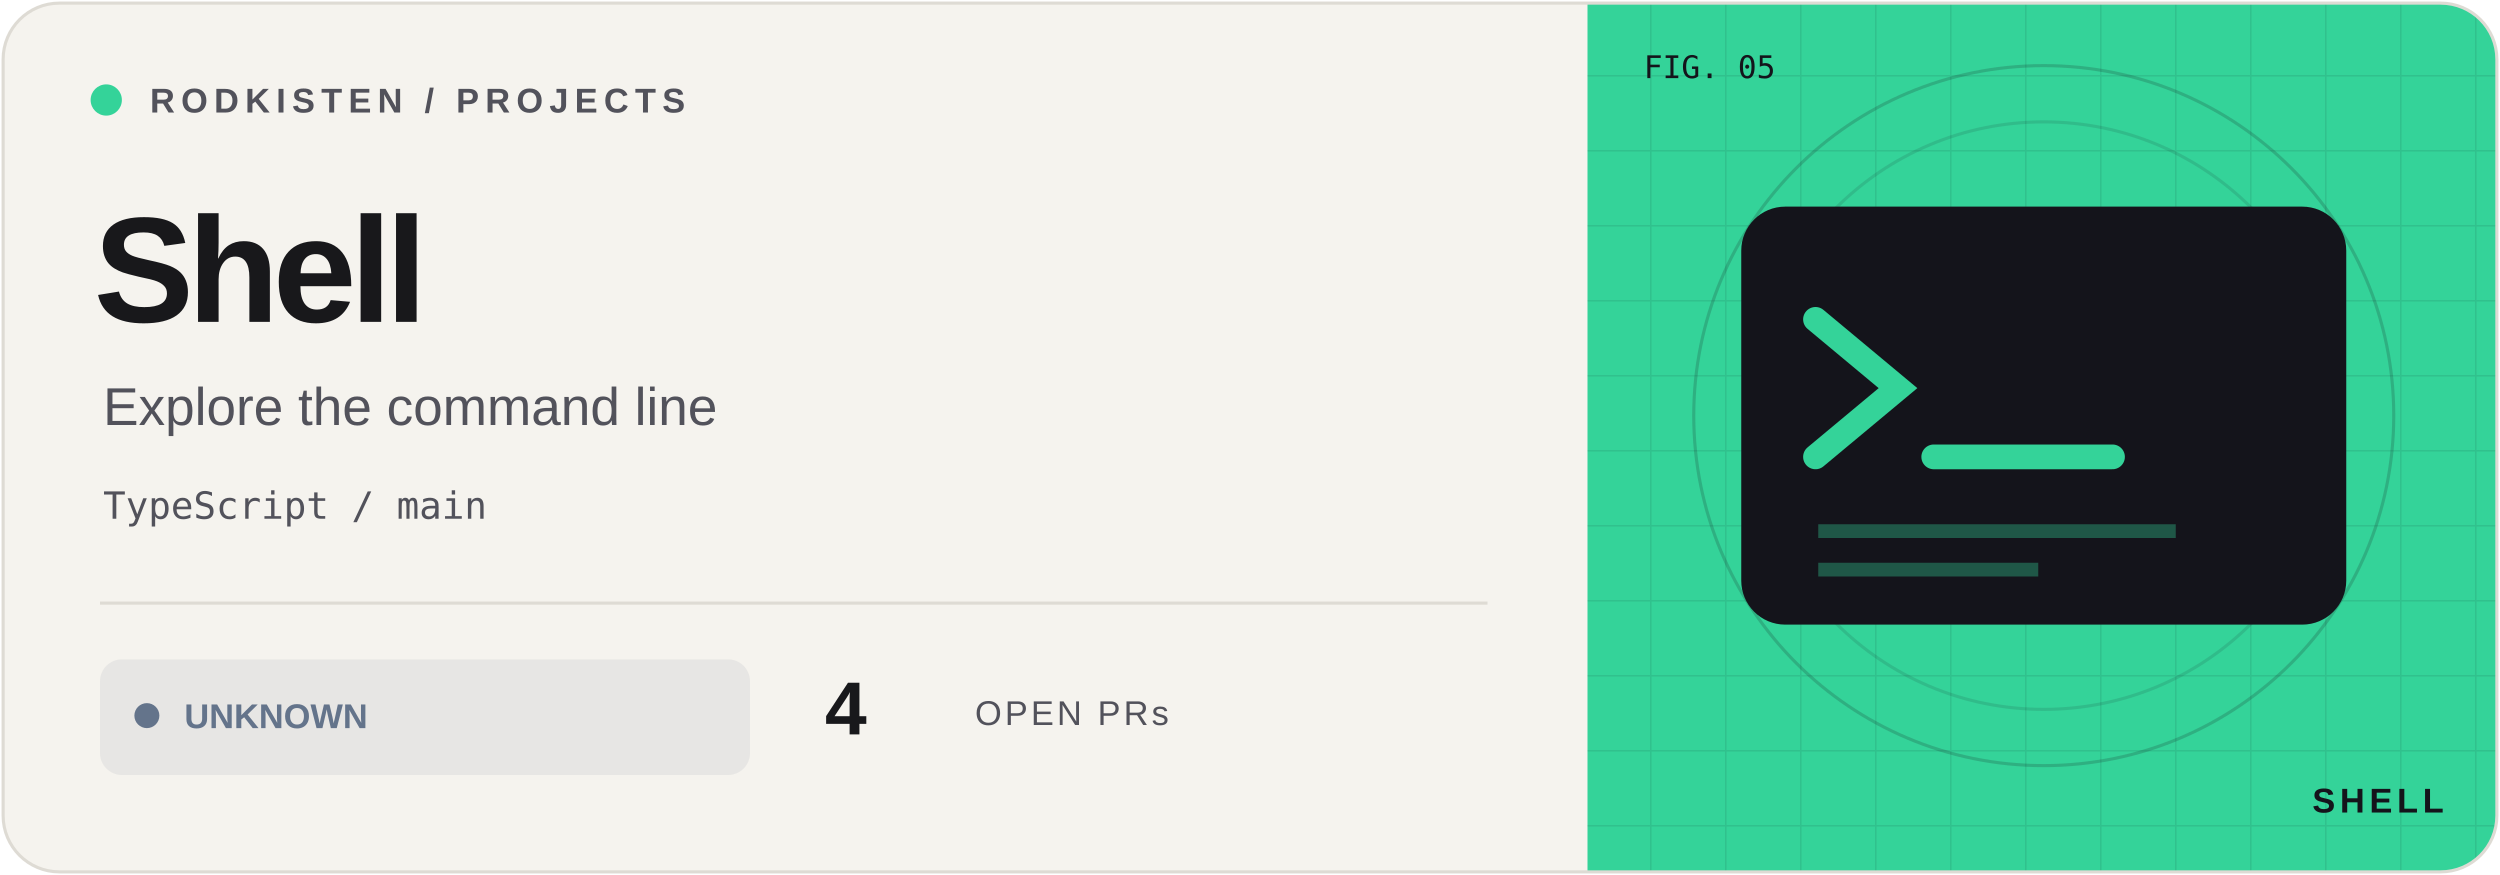
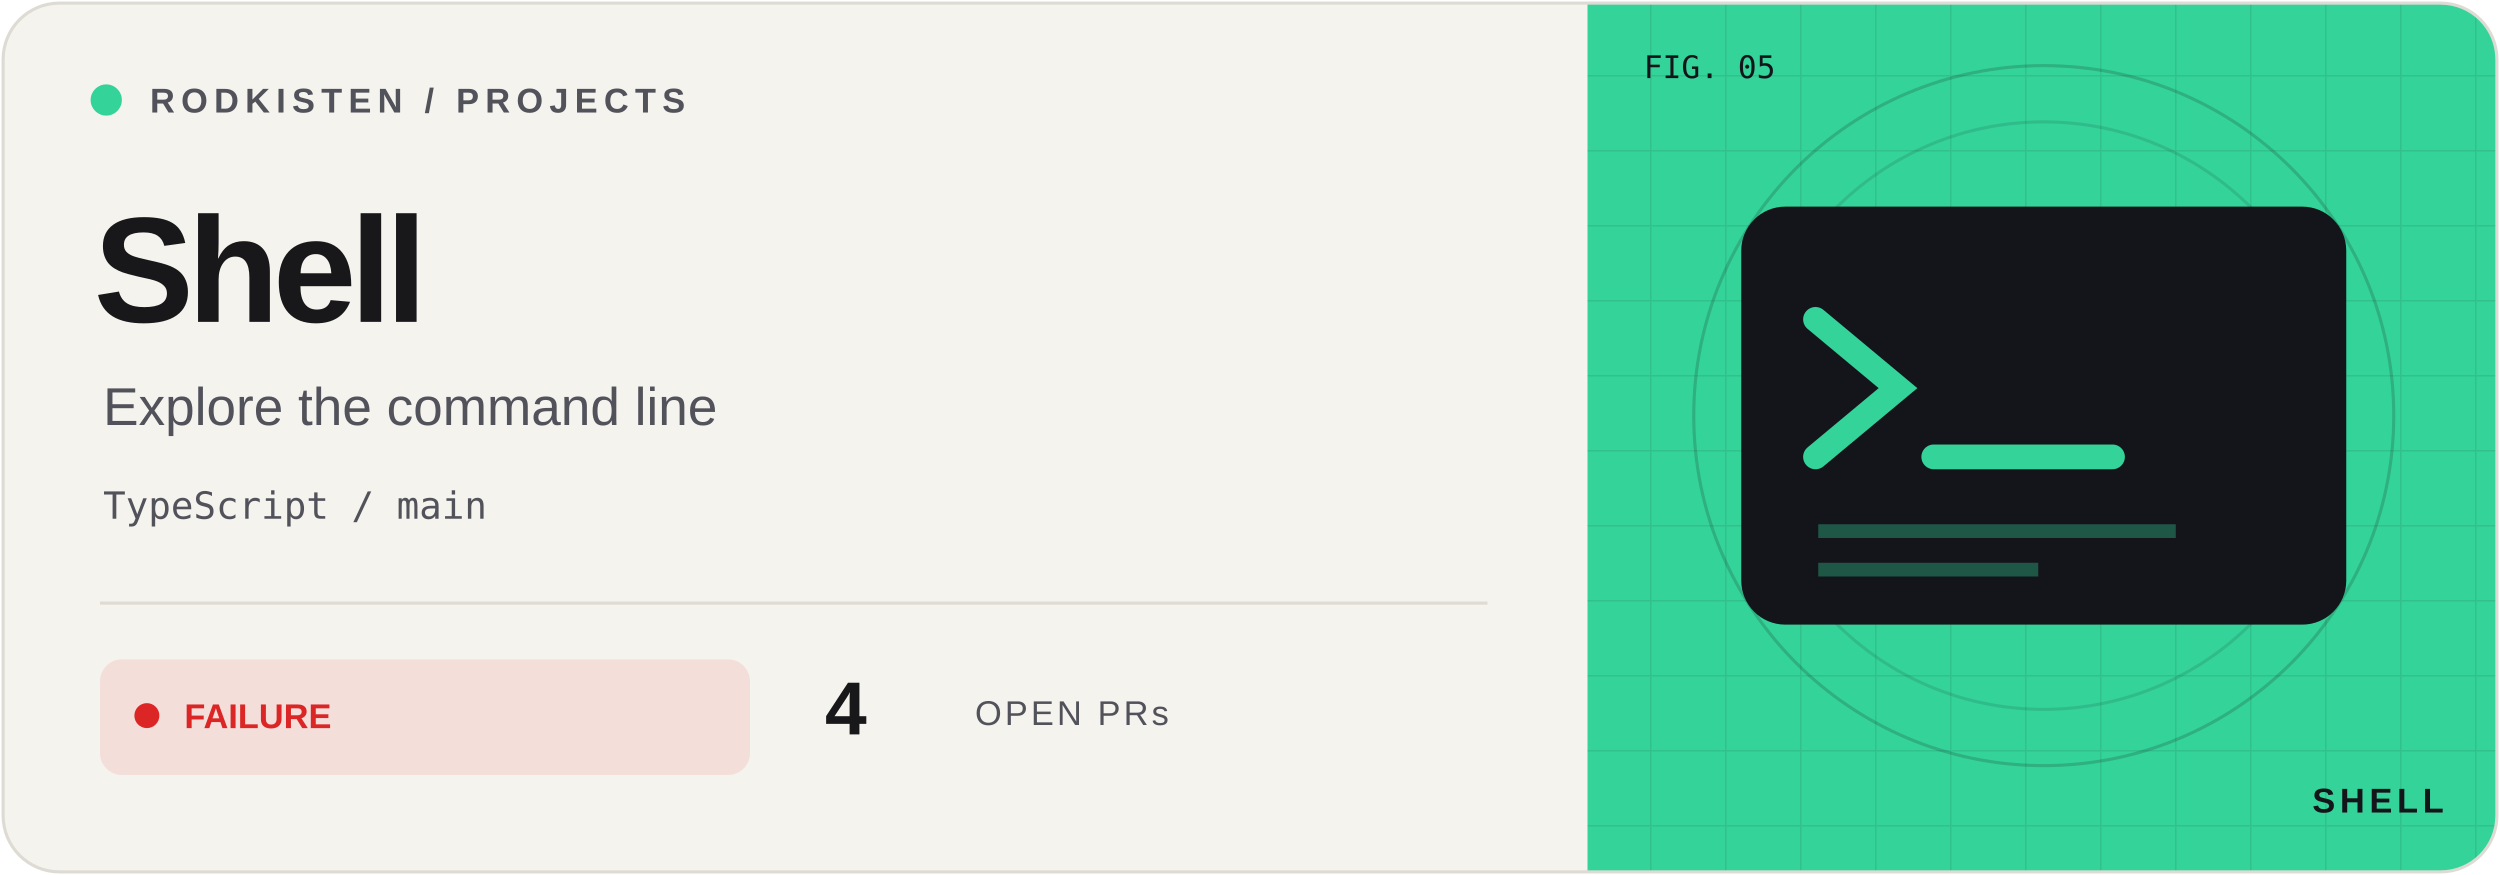
<svg xmlns="http://www.w3.org/2000/svg" width="800" height="280" viewBox="0 0 800 280">
  <defs>
    <clipPath id="frame">
      <rect x="1" y="1" width="798" height="278" rx="18" />
    </clipPath>
    <pattern id="grid" width="24" height="24" patternUnits="userSpaceOnUse">
      <path d="M24 0H0V24" fill="none" stroke="#14141b" stroke-opacity=".09" />
    </pattern>
  </defs>
  <g clip-path="url(#frame)">
    <rect width="800" height="280" fill="#f5f3ee" />
    <rect x="508" width="292" height="280" fill="#34d399" />
    <rect x="508" width="292" height="280" fill="url(#grid)" />
    <circle cx="654" cy="133" r="112" fill="none" stroke="#14141b" stroke-opacity=".18" />
    <circle cx="654" cy="133" r="94" fill="none" stroke="#14141b" stroke-opacity=".12" />
    <g transform="translate(654 133) scale(.88)" color="#34d399">
      <rect x="-110" y="-76" width="220" height="152" rx="16" fill="#14141b" />
      <path d="M-83 -35l30 25-30 25M-40 15h65" fill="none" stroke="#34d399" stroke-width="9" stroke-linecap="round" />
      <path d="M-82 42h130M-82 56h80" stroke="#34d399" opacity=".35" stroke-width="5" />
    </g>
    <g font-family="Geist,Arial,sans-serif">
      <circle cx="34" cy="32" r="5" fill="#34d399" />
      <text x="48" y="36" font-size="11" font-weight="600" letter-spacing="2" fill="#52525b">RODKISTEN / PROJECTS</text>
      <text x="30" y="103" font-size="48" letter-spacing="-2" font-weight="700" fill="#18181b">Shell</text>
      <text x="33" y="136" font-size="17" fill="#52525b">Explore the command line</text>
      <text x="33" y="166" font-size="12" font-family="monospace" fill="#52525b">TypeScript / main</text>
      <path d="M32 193H476" stroke="#dedbd4" />
-       <rect x="32" y="211" width="208" height="37" rx="7" fill="#64748b" fill-opacity=".10" />
-       <circle cx="47" cy="229" r="4" fill="#64748b" />
-       <text x="59" y="233" font-size="11" font-weight="700" fill="#64748b">UNKNOWN</text>
+       <rect x="32" y="211" width="208" height="37" rx="7" fill="#dc2626" fill-opacity=".10" />
+       <circle cx="47" cy="229" r="4" fill="#dc2626" />
+       <text x="59" y="233" font-size="11" font-weight="700" fill="#dc2626">FAILURE</text>
      <text x="264" y="235" font-size="24" font-weight="700" fill="#18181b">4</text>
      <text x="312" y="232" font-size="11" letter-spacing="1" fill="#52525b">OPEN PRs</text>
      <text x="526" y="25" font-size="10" font-family="monospace" fill="#14141b">FIG. 05</text>
      <text x="782" y="260" text-anchor="end" font-size="11" font-weight="700" letter-spacing="1.5" fill="#14141b">SHELL</text>
    </g>
  </g>
  <rect x="1" y="1" width="798" height="278" rx="18" fill="none" stroke="#dedbd4" />
</svg>
